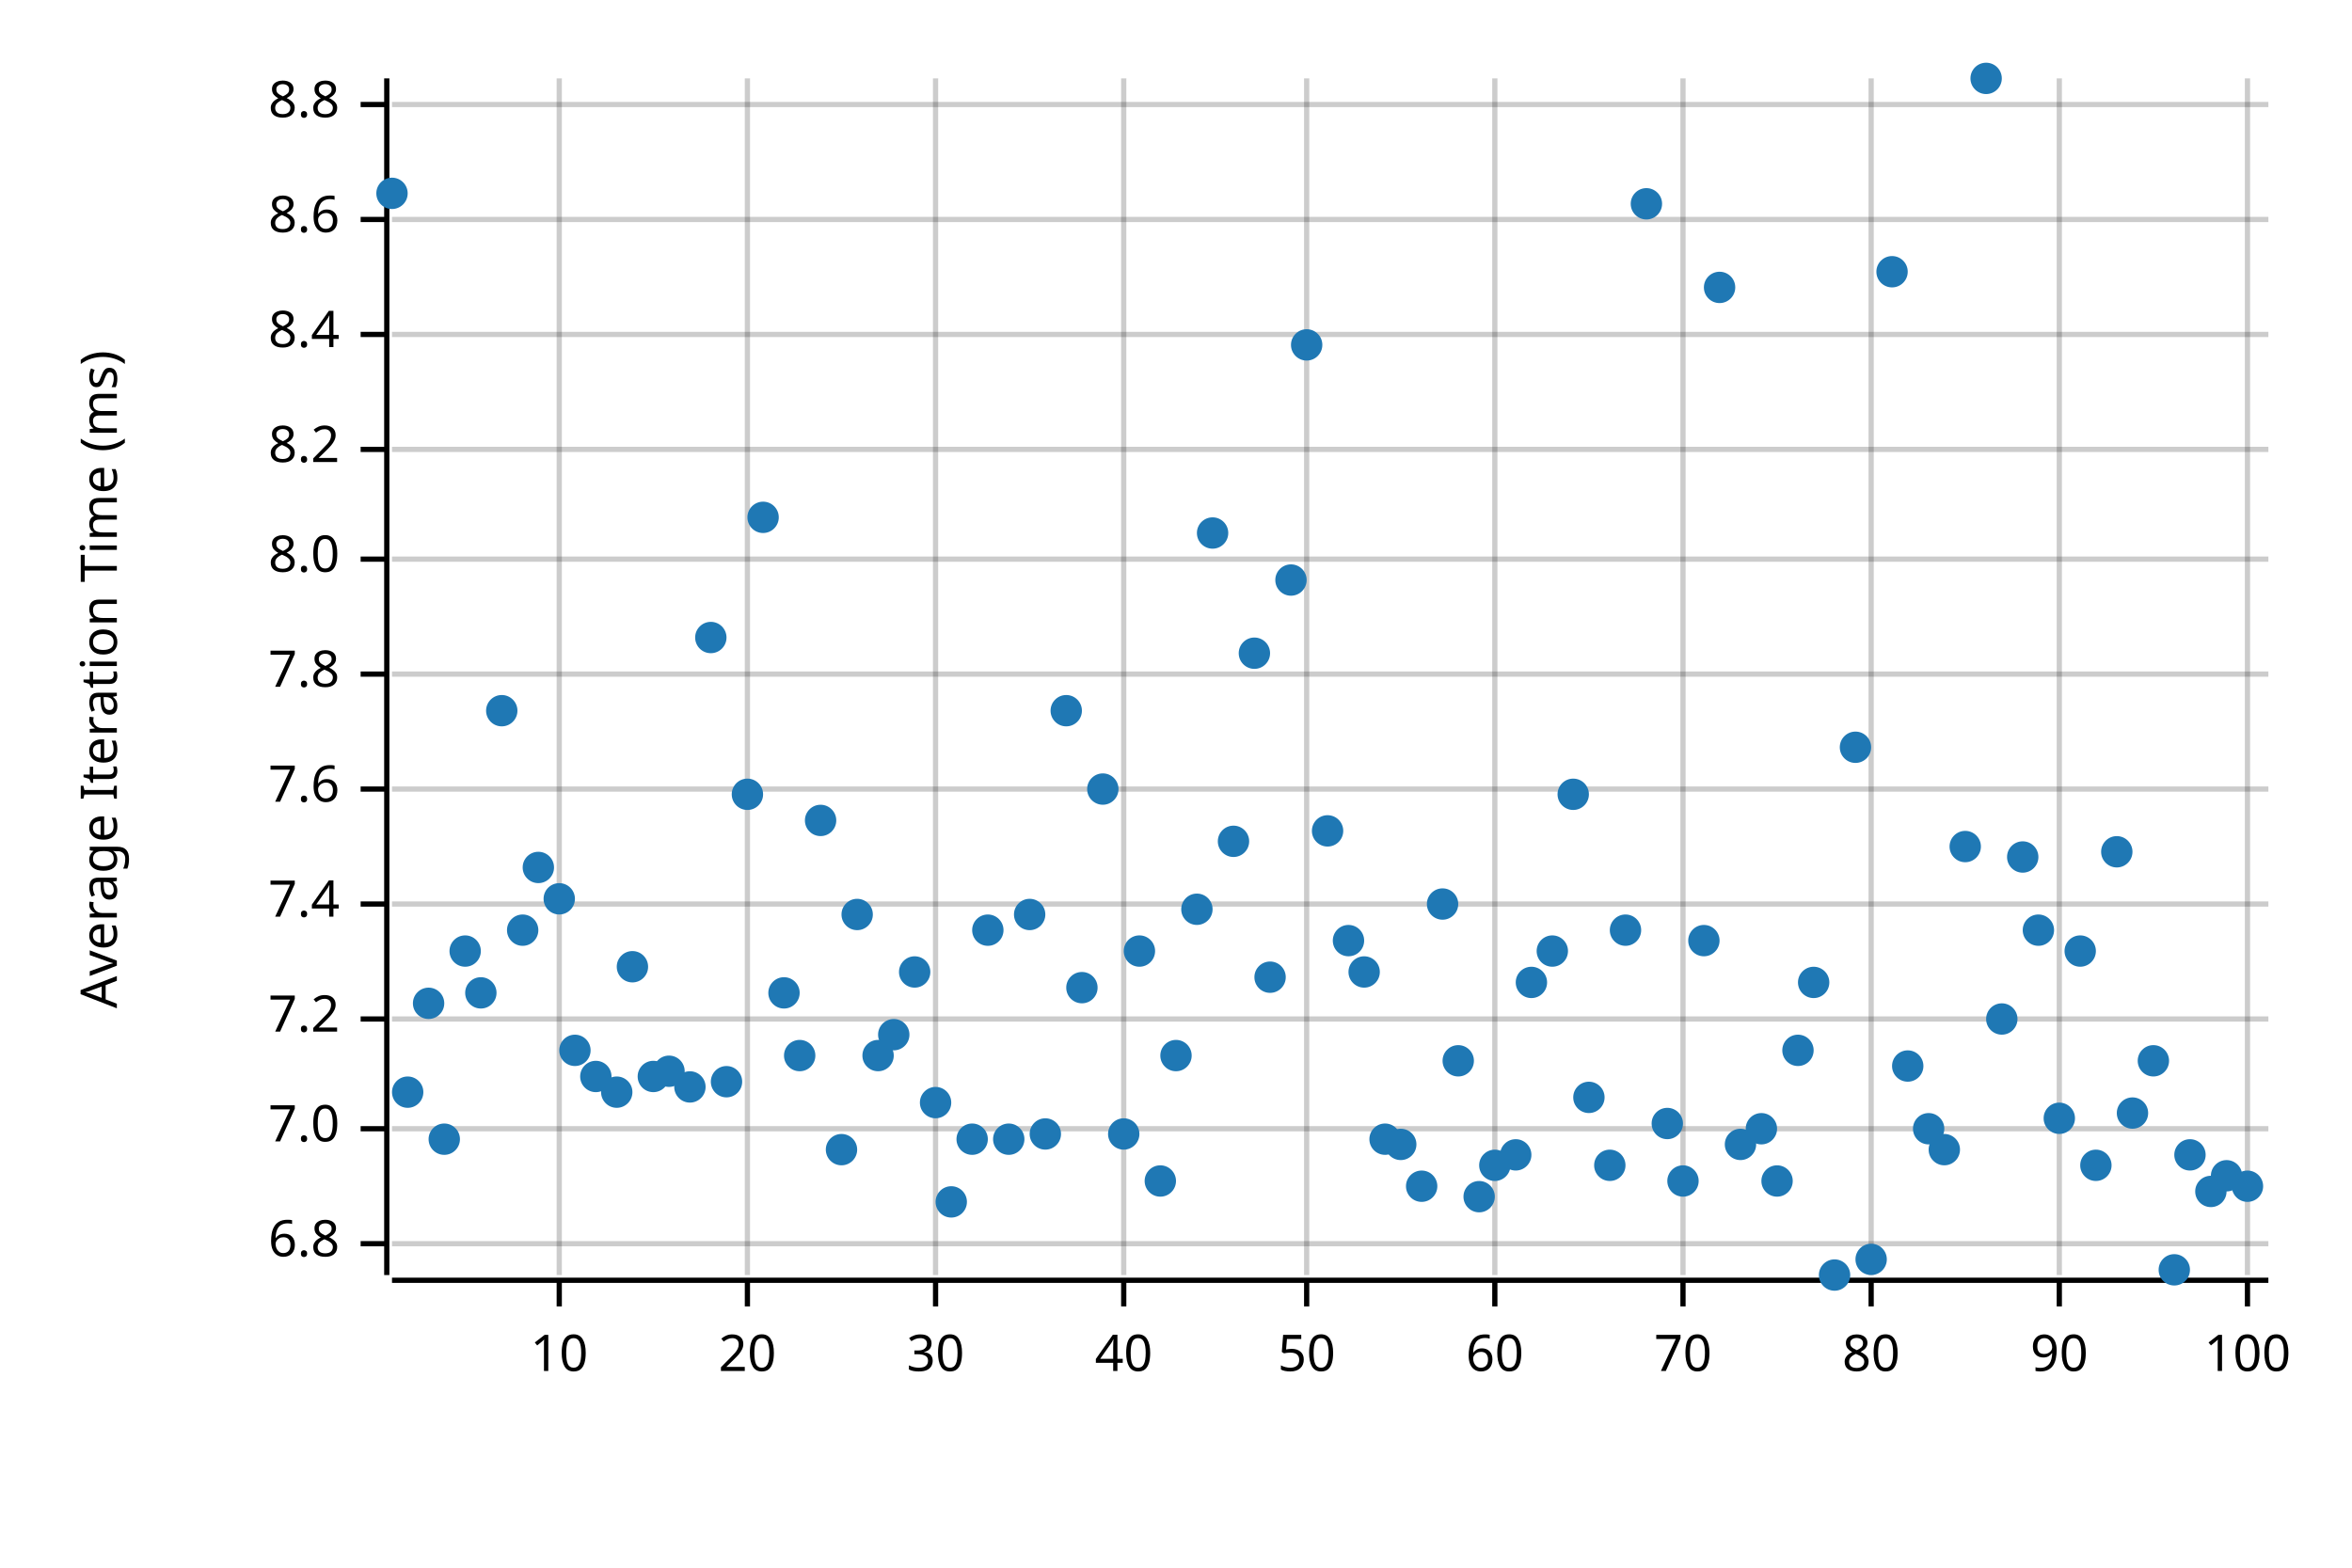
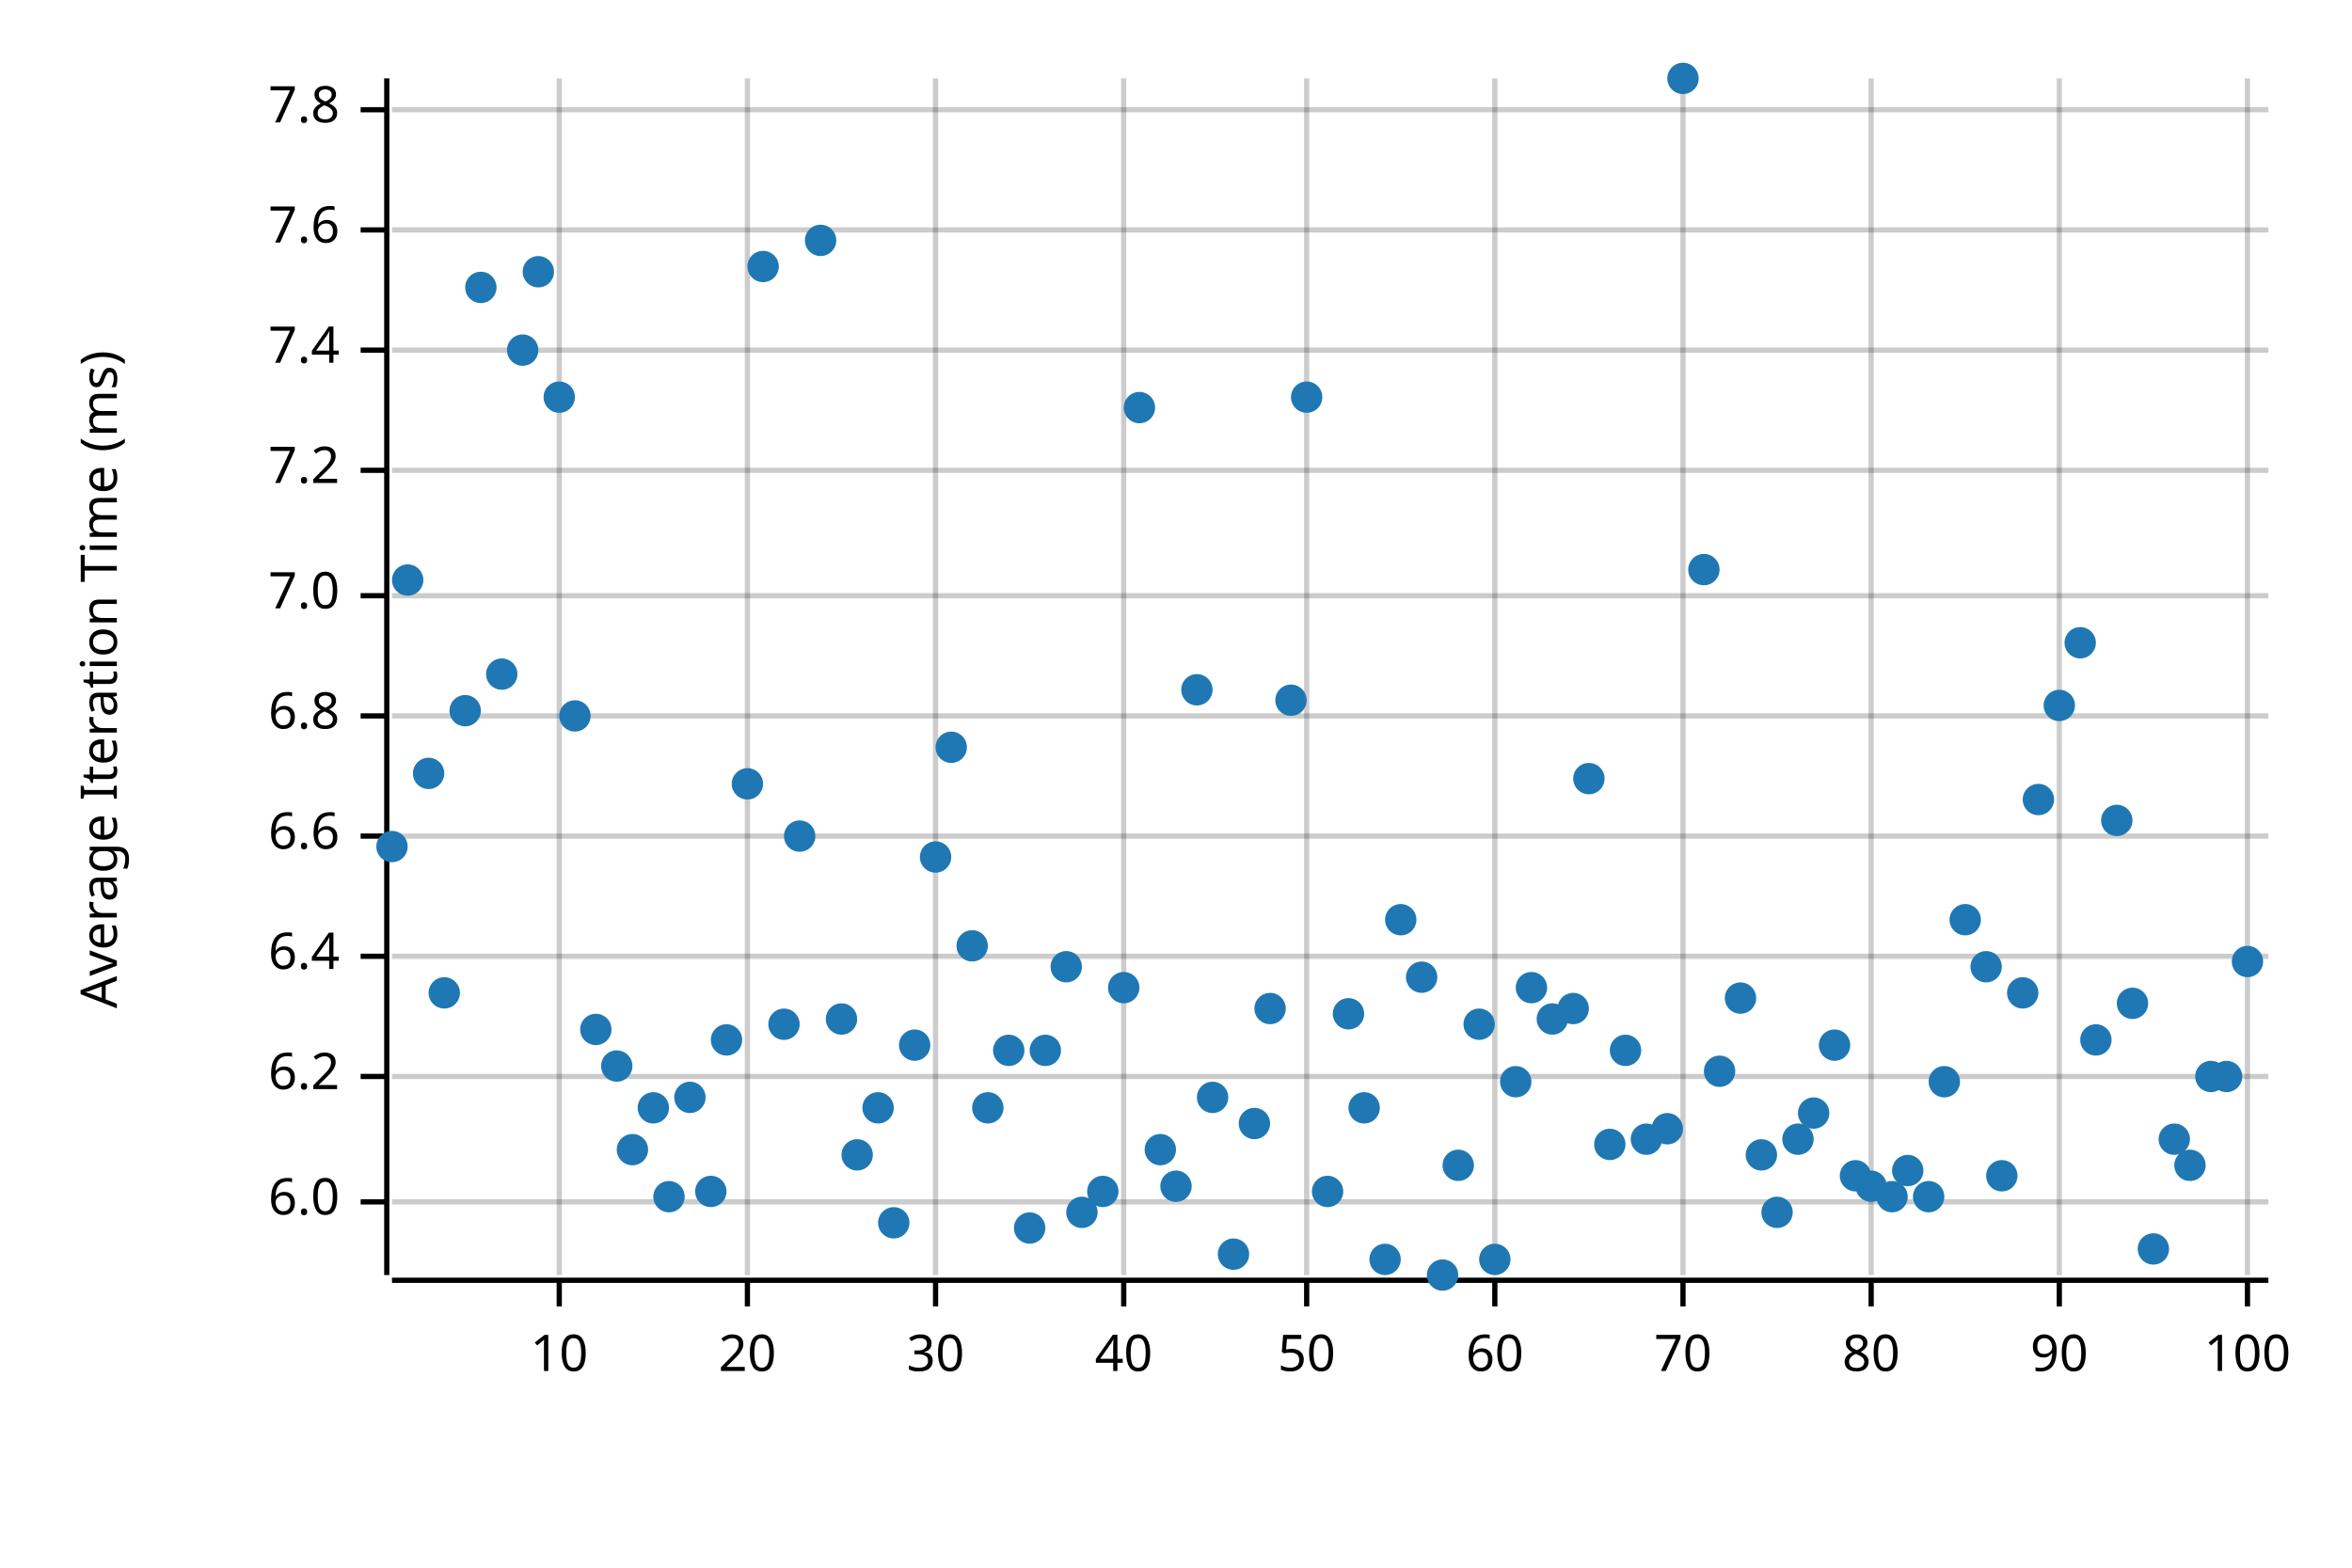
<svg xmlns="http://www.w3.org/2000/svg" style="background-color:#EEE;" width="450" height="300" viewBox="0 0 450 300">
  <text x="15" y="130" dy="0.76em" text-anchor="middle" font-family="sans-serif" font-size="9.677" opacity="1" fill="#000000" transform="rotate(270, 15, 130)">
Average Iteration Time (ms)
</text>
  <line opacity="0.2" stroke="#000000" stroke-width="1" x1="107" y1="244" x2="107" y2="15" />
  <line opacity="0.2" stroke="#000000" stroke-width="1" x1="143" y1="244" x2="143" y2="15" />
  <line opacity="0.2" stroke="#000000" stroke-width="1" x1="179" y1="244" x2="179" y2="15" />
  <line opacity="0.2" stroke="#000000" stroke-width="1" x1="215" y1="244" x2="215" y2="15" />
  <line opacity="0.2" stroke="#000000" stroke-width="1" x1="250" y1="244" x2="250" y2="15" />
  <line opacity="0.2" stroke="#000000" stroke-width="1" x1="286" y1="244" x2="286" y2="15" />
  <line opacity="0.2" stroke="#000000" stroke-width="1" x1="322" y1="244" x2="322" y2="15" />
  <line opacity="0.2" stroke="#000000" stroke-width="1" x1="358" y1="244" x2="358" y2="15" />
  <line opacity="0.2" stroke="#000000" stroke-width="1" x1="394" y1="244" x2="394" y2="15" />
  <line opacity="0.2" stroke="#000000" stroke-width="1" x1="430" y1="244" x2="430" y2="15" />
-   <line opacity="0.2" stroke="#000000" stroke-width="1" x1="75" y1="238" x2="434" y2="238" />
-   <line opacity="0.2" stroke="#000000" stroke-width="1" x1="75" y1="216" x2="434" y2="216" />
-   <line opacity="0.2" stroke="#000000" stroke-width="1" x1="75" y1="195" x2="434" y2="195" />
-   <line opacity="0.2" stroke="#000000" stroke-width="1" x1="75" y1="173" x2="434" y2="173" />
-   <line opacity="0.2" stroke="#000000" stroke-width="1" x1="75" y1="151" x2="434" y2="151" />
-   <line opacity="0.2" stroke="#000000" stroke-width="1" x1="75" y1="129" x2="434" y2="129" />
-   <line opacity="0.2" stroke="#000000" stroke-width="1" x1="75" y1="107" x2="434" y2="107" />
-   <line opacity="0.2" stroke="#000000" stroke-width="1" x1="75" y1="86" x2="434" y2="86" />
-   <line opacity="0.2" stroke="#000000" stroke-width="1" x1="75" y1="64" x2="434" y2="64" />
-   <line opacity="0.2" stroke="#000000" stroke-width="1" x1="75" y1="42" x2="434" y2="42" />
-   <line opacity="0.2" stroke="#000000" stroke-width="1" x1="75" y1="20" x2="434" y2="20" />
+   <line opacity="0.2" stroke="#000000" stroke-width="1" x1="75" y1="230" x2="434" y2="230" />
+   <line opacity="0.2" stroke="#000000" stroke-width="1" x1="75" y1="206" x2="434" y2="206" />
+   <line opacity="0.2" stroke="#000000" stroke-width="1" x1="75" y1="183" x2="434" y2="183" />
+   <line opacity="0.2" stroke="#000000" stroke-width="1" x1="75" y1="160" x2="434" y2="160" />
+   <line opacity="0.2" stroke="#000000" stroke-width="1" x1="75" y1="137" x2="434" y2="137" />
+   <line opacity="0.2" stroke="#000000" stroke-width="1" x1="75" y1="114" x2="434" y2="114" />
+   <line opacity="0.2" stroke="#000000" stroke-width="1" x1="75" y1="90" x2="434" y2="90" />
+   <line opacity="0.2" stroke="#000000" stroke-width="1" x1="75" y1="67" x2="434" y2="67" />
+   <line opacity="0.2" stroke="#000000" stroke-width="1" x1="75" y1="44" x2="434" y2="44" />
+   <line opacity="0.2" stroke="#000000" stroke-width="1" x1="75" y1="21" x2="434" y2="21" />
  <polyline fill="none" opacity="1" stroke="#000000" stroke-width="1" points="74,15 74,244 " />
-   <text x="65" y="238" dy="0.5ex" text-anchor="end" font-family="sans-serif" font-size="9.677" opacity="1" fill="#000000">
+   <text x="65" y="230" dy="0.5ex" text-anchor="end" font-family="sans-serif" font-size="9.677" opacity="1" fill="#000000">
+ 6.0
+ </text>
+   <polyline fill="none" opacity="1" stroke="#000000" stroke-width="1" points="69,230 74,230 " />
+   <text x="65" y="206" dy="0.5ex" text-anchor="end" font-family="sans-serif" font-size="9.677" opacity="1" fill="#000000">
+ 6.2
+ </text>
+   <polyline fill="none" opacity="1" stroke="#000000" stroke-width="1" points="69,206 74,206 " />
+   <text x="65" y="183" dy="0.5ex" text-anchor="end" font-family="sans-serif" font-size="9.677" opacity="1" fill="#000000">
+ 6.4
+ </text>
+   <polyline fill="none" opacity="1" stroke="#000000" stroke-width="1" points="69,183 74,183 " />
+   <text x="65" y="160" dy="0.5ex" text-anchor="end" font-family="sans-serif" font-size="9.677" opacity="1" fill="#000000">
+ 6.6
+ </text>
+   <polyline fill="none" opacity="1" stroke="#000000" stroke-width="1" points="69,160 74,160 " />
+   <text x="65" y="137" dy="0.5ex" text-anchor="end" font-family="sans-serif" font-size="9.677" opacity="1" fill="#000000">
6.8
</text>
-   <polyline fill="none" opacity="1" stroke="#000000" stroke-width="1" points="69,238 74,238 " />
-   <text x="65" y="216" dy="0.5ex" text-anchor="end" font-family="sans-serif" font-size="9.677" opacity="1" fill="#000000">
+   <polyline fill="none" opacity="1" stroke="#000000" stroke-width="1" points="69,137 74,137 " />
+   <text x="65" y="114" dy="0.5ex" text-anchor="end" font-family="sans-serif" font-size="9.677" opacity="1" fill="#000000">
7.0
</text>
-   <polyline fill="none" opacity="1" stroke="#000000" stroke-width="1" points="69,216 74,216 " />
-   <text x="65" y="195" dy="0.5ex" text-anchor="end" font-family="sans-serif" font-size="9.677" opacity="1" fill="#000000">
+   <polyline fill="none" opacity="1" stroke="#000000" stroke-width="1" points="69,114 74,114 " />
+   <text x="65" y="90" dy="0.5ex" text-anchor="end" font-family="sans-serif" font-size="9.677" opacity="1" fill="#000000">
7.2
</text>
-   <polyline fill="none" opacity="1" stroke="#000000" stroke-width="1" points="69,195 74,195 " />
-   <text x="65" y="173" dy="0.5ex" text-anchor="end" font-family="sans-serif" font-size="9.677" opacity="1" fill="#000000">
+   <polyline fill="none" opacity="1" stroke="#000000" stroke-width="1" points="69,90 74,90 " />
+   <text x="65" y="67" dy="0.5ex" text-anchor="end" font-family="sans-serif" font-size="9.677" opacity="1" fill="#000000">
7.4
</text>
-   <polyline fill="none" opacity="1" stroke="#000000" stroke-width="1" points="69,173 74,173 " />
-   <text x="65" y="151" dy="0.5ex" text-anchor="end" font-family="sans-serif" font-size="9.677" opacity="1" fill="#000000">
+   <polyline fill="none" opacity="1" stroke="#000000" stroke-width="1" points="69,67 74,67 " />
+   <text x="65" y="44" dy="0.5ex" text-anchor="end" font-family="sans-serif" font-size="9.677" opacity="1" fill="#000000">
7.6
</text>
-   <polyline fill="none" opacity="1" stroke="#000000" stroke-width="1" points="69,151 74,151 " />
-   <text x="65" y="129" dy="0.5ex" text-anchor="end" font-family="sans-serif" font-size="9.677" opacity="1" fill="#000000">
+   <polyline fill="none" opacity="1" stroke="#000000" stroke-width="1" points="69,44 74,44 " />
+   <text x="65" y="21" dy="0.5ex" text-anchor="end" font-family="sans-serif" font-size="9.677" opacity="1" fill="#000000">
7.8
</text>
-   <polyline fill="none" opacity="1" stroke="#000000" stroke-width="1" points="69,129 74,129 " />
-   <text x="65" y="107" dy="0.5ex" text-anchor="end" font-family="sans-serif" font-size="9.677" opacity="1" fill="#000000">
- 8.0
- </text>
-   <polyline fill="none" opacity="1" stroke="#000000" stroke-width="1" points="69,107 74,107 " />
-   <text x="65" y="86" dy="0.5ex" text-anchor="end" font-family="sans-serif" font-size="9.677" opacity="1" fill="#000000">
- 8.2
- </text>
-   <polyline fill="none" opacity="1" stroke="#000000" stroke-width="1" points="69,86 74,86 " />
-   <text x="65" y="64" dy="0.5ex" text-anchor="end" font-family="sans-serif" font-size="9.677" opacity="1" fill="#000000">
- 8.4
- </text>
-   <polyline fill="none" opacity="1" stroke="#000000" stroke-width="1" points="69,64 74,64 " />
-   <text x="65" y="42" dy="0.5ex" text-anchor="end" font-family="sans-serif" font-size="9.677" opacity="1" fill="#000000">
- 8.6
- </text>
-   <polyline fill="none" opacity="1" stroke="#000000" stroke-width="1" points="69,42 74,42 " />
-   <text x="65" y="20" dy="0.5ex" text-anchor="end" font-family="sans-serif" font-size="9.677" opacity="1" fill="#000000">
- 8.8
- </text>
-   <polyline fill="none" opacity="1" stroke="#000000" stroke-width="1" points="69,20 74,20 " />
+   <polyline fill="none" opacity="1" stroke="#000000" stroke-width="1" points="69,21 74,21 " />
  <polyline fill="none" opacity="1" stroke="#000000" stroke-width="1" points="75,245 434,245 " />
  <text x="107" y="255" dy="0.76em" text-anchor="middle" font-family="sans-serif" font-size="9.677" opacity="1" fill="#000000">
10
</text>
  <polyline fill="none" opacity="1" stroke="#000000" stroke-width="1" points="107,245 107,250 " />
  <text x="143" y="255" dy="0.76em" text-anchor="middle" font-family="sans-serif" font-size="9.677" opacity="1" fill="#000000">
20
</text>
  <polyline fill="none" opacity="1" stroke="#000000" stroke-width="1" points="143,245 143,250 " />
  <text x="179" y="255" dy="0.76em" text-anchor="middle" font-family="sans-serif" font-size="9.677" opacity="1" fill="#000000">
30
</text>
  <polyline fill="none" opacity="1" stroke="#000000" stroke-width="1" points="179,245 179,250 " />
  <text x="215" y="255" dy="0.76em" text-anchor="middle" font-family="sans-serif" font-size="9.677" opacity="1" fill="#000000">
40
</text>
  <polyline fill="none" opacity="1" stroke="#000000" stroke-width="1" points="215,245 215,250 " />
  <text x="250" y="255" dy="0.76em" text-anchor="middle" font-family="sans-serif" font-size="9.677" opacity="1" fill="#000000">
50
</text>
  <polyline fill="none" opacity="1" stroke="#000000" stroke-width="1" points="250,245 250,250 " />
  <text x="286" y="255" dy="0.76em" text-anchor="middle" font-family="sans-serif" font-size="9.677" opacity="1" fill="#000000">
60
</text>
  <polyline fill="none" opacity="1" stroke="#000000" stroke-width="1" points="286,245 286,250 " />
  <text x="322" y="255" dy="0.76em" text-anchor="middle" font-family="sans-serif" font-size="9.677" opacity="1" fill="#000000">
70
</text>
  <polyline fill="none" opacity="1" stroke="#000000" stroke-width="1" points="322,245 322,250 " />
  <text x="358" y="255" dy="0.76em" text-anchor="middle" font-family="sans-serif" font-size="9.677" opacity="1" fill="#000000">
80
</text>
  <polyline fill="none" opacity="1" stroke="#000000" stroke-width="1" points="358,245 358,250 " />
  <text x="394" y="255" dy="0.76em" text-anchor="middle" font-family="sans-serif" font-size="9.677" opacity="1" fill="#000000">
90
</text>
  <polyline fill="none" opacity="1" stroke="#000000" stroke-width="1" points="394,245 394,250 " />
  <text x="430" y="255" dy="0.76em" text-anchor="middle" font-family="sans-serif" font-size="9.677" opacity="1" fill="#000000">
100
</text>
  <polyline fill="none" opacity="1" stroke="#000000" stroke-width="1" points="430,245 430,250 " />
-   <circle cx="75" cy="37" r="3" opacity="1" fill="#1F78B4" stroke="none" stroke-width="1" />
-   <circle cx="78" cy="209" r="3" opacity="1" fill="#1F78B4" stroke="none" stroke-width="1" />
-   <circle cx="82" cy="192" r="3" opacity="1" fill="#1F78B4" stroke="none" stroke-width="1" />
-   <circle cx="85" cy="218" r="3" opacity="1" fill="#1F78B4" stroke="none" stroke-width="1" />
-   <circle cx="89" cy="182" r="3" opacity="1" fill="#1F78B4" stroke="none" stroke-width="1" />
-   <circle cx="92" cy="190" r="3" opacity="1" fill="#1F78B4" stroke="none" stroke-width="1" />
-   <circle cx="96" cy="136" r="3" opacity="1" fill="#1F78B4" stroke="none" stroke-width="1" />
-   <circle cx="100" cy="178" r="3" opacity="1" fill="#1F78B4" stroke="none" stroke-width="1" />
-   <circle cx="103" cy="166" r="3" opacity="1" fill="#1F78B4" stroke="none" stroke-width="1" />
-   <circle cx="107" cy="172" r="3" opacity="1" fill="#1F78B4" stroke="none" stroke-width="1" />
-   <circle cx="110" cy="201" r="3" opacity="1" fill="#1F78B4" stroke="none" stroke-width="1" />
-   <circle cx="114" cy="206" r="3" opacity="1" fill="#1F78B4" stroke="none" stroke-width="1" />
-   <circle cx="118" cy="209" r="3" opacity="1" fill="#1F78B4" stroke="none" stroke-width="1" />
-   <circle cx="121" cy="185" r="3" opacity="1" fill="#1F78B4" stroke="none" stroke-width="1" />
-   <circle cx="125" cy="206" r="3" opacity="1" fill="#1F78B4" stroke="none" stroke-width="1" />
-   <circle cx="128" cy="205" r="3" opacity="1" fill="#1F78B4" stroke="none" stroke-width="1" />
-   <circle cx="132" cy="208" r="3" opacity="1" fill="#1F78B4" stroke="none" stroke-width="1" />
-   <circle cx="136" cy="122" r="3" opacity="1" fill="#1F78B4" stroke="none" stroke-width="1" />
-   <circle cx="139" cy="207" r="3" opacity="1" fill="#1F78B4" stroke="none" stroke-width="1" />
-   <circle cx="143" cy="152" r="3" opacity="1" fill="#1F78B4" stroke="none" stroke-width="1" />
-   <circle cx="146" cy="99" r="3" opacity="1" fill="#1F78B4" stroke="none" stroke-width="1" />
-   <circle cx="150" cy="190" r="3" opacity="1" fill="#1F78B4" stroke="none" stroke-width="1" />
-   <circle cx="153" cy="202" r="3" opacity="1" fill="#1F78B4" stroke="none" stroke-width="1" />
-   <circle cx="157" cy="157" r="3" opacity="1" fill="#1F78B4" stroke="none" stroke-width="1" />
-   <circle cx="161" cy="220" r="3" opacity="1" fill="#1F78B4" stroke="none" stroke-width="1" />
-   <circle cx="164" cy="175" r="3" opacity="1" fill="#1F78B4" stroke="none" stroke-width="1" />
-   <circle cx="168" cy="202" r="3" opacity="1" fill="#1F78B4" stroke="none" stroke-width="1" />
-   <circle cx="171" cy="198" r="3" opacity="1" fill="#1F78B4" stroke="none" stroke-width="1" />
-   <circle cx="175" cy="186" r="3" opacity="1" fill="#1F78B4" stroke="none" stroke-width="1" />
-   <circle cx="179" cy="211" r="3" opacity="1" fill="#1F78B4" stroke="none" stroke-width="1" />
-   <circle cx="182" cy="230" r="3" opacity="1" fill="#1F78B4" stroke="none" stroke-width="1" />
-   <circle cx="186" cy="218" r="3" opacity="1" fill="#1F78B4" stroke="none" stroke-width="1" />
-   <circle cx="189" cy="178" r="3" opacity="1" fill="#1F78B4" stroke="none" stroke-width="1" />
-   <circle cx="193" cy="218" r="3" opacity="1" fill="#1F78B4" stroke="none" stroke-width="1" />
-   <circle cx="197" cy="175" r="3" opacity="1" fill="#1F78B4" stroke="none" stroke-width="1" />
-   <circle cx="200" cy="217" r="3" opacity="1" fill="#1F78B4" stroke="none" stroke-width="1" />
-   <circle cx="204" cy="136" r="3" opacity="1" fill="#1F78B4" stroke="none" stroke-width="1" />
-   <circle cx="207" cy="189" r="3" opacity="1" fill="#1F78B4" stroke="none" stroke-width="1" />
-   <circle cx="211" cy="151" r="3" opacity="1" fill="#1F78B4" stroke="none" stroke-width="1" />
-   <circle cx="215" cy="217" r="3" opacity="1" fill="#1F78B4" stroke="none" stroke-width="1" />
-   <circle cx="218" cy="182" r="3" opacity="1" fill="#1F78B4" stroke="none" stroke-width="1" />
-   <circle cx="222" cy="226" r="3" opacity="1" fill="#1F78B4" stroke="none" stroke-width="1" />
-   <circle cx="225" cy="202" r="3" opacity="1" fill="#1F78B4" stroke="none" stroke-width="1" />
-   <circle cx="229" cy="174" r="3" opacity="1" fill="#1F78B4" stroke="none" stroke-width="1" />
-   <circle cx="232" cy="102" r="3" opacity="1" fill="#1F78B4" stroke="none" stroke-width="1" />
-   <circle cx="236" cy="161" r="3" opacity="1" fill="#1F78B4" stroke="none" stroke-width="1" />
-   <circle cx="240" cy="125" r="3" opacity="1" fill="#1F78B4" stroke="none" stroke-width="1" />
-   <circle cx="243" cy="187" r="3" opacity="1" fill="#1F78B4" stroke="none" stroke-width="1" />
-   <circle cx="247" cy="111" r="3" opacity="1" fill="#1F78B4" stroke="none" stroke-width="1" />
-   <circle cx="250" cy="66" r="3" opacity="1" fill="#1F78B4" stroke="none" stroke-width="1" />
-   <circle cx="254" cy="159" r="3" opacity="1" fill="#1F78B4" stroke="none" stroke-width="1" />
-   <circle cx="258" cy="180" r="3" opacity="1" fill="#1F78B4" stroke="none" stroke-width="1" />
-   <circle cx="261" cy="186" r="3" opacity="1" fill="#1F78B4" stroke="none" stroke-width="1" />
-   <circle cx="265" cy="218" r="3" opacity="1" fill="#1F78B4" stroke="none" stroke-width="1" />
-   <circle cx="268" cy="219" r="3" opacity="1" fill="#1F78B4" stroke="none" stroke-width="1" />
-   <circle cx="272" cy="227" r="3" opacity="1" fill="#1F78B4" stroke="none" stroke-width="1" />
-   <circle cx="276" cy="173" r="3" opacity="1" fill="#1F78B4" stroke="none" stroke-width="1" />
-   <circle cx="279" cy="203" r="3" opacity="1" fill="#1F78B4" stroke="none" stroke-width="1" />
-   <circle cx="283" cy="229" r="3" opacity="1" fill="#1F78B4" stroke="none" stroke-width="1" />
-   <circle cx="286" cy="223" r="3" opacity="1" fill="#1F78B4" stroke="none" stroke-width="1" />
-   <circle cx="290" cy="221" r="3" opacity="1" fill="#1F78B4" stroke="none" stroke-width="1" />
-   <circle cx="293" cy="188" r="3" opacity="1" fill="#1F78B4" stroke="none" stroke-width="1" />
-   <circle cx="297" cy="182" r="3" opacity="1" fill="#1F78B4" stroke="none" stroke-width="1" />
-   <circle cx="301" cy="152" r="3" opacity="1" fill="#1F78B4" stroke="none" stroke-width="1" />
-   <circle cx="304" cy="210" r="3" opacity="1" fill="#1F78B4" stroke="none" stroke-width="1" />
-   <circle cx="308" cy="223" r="3" opacity="1" fill="#1F78B4" stroke="none" stroke-width="1" />
-   <circle cx="311" cy="178" r="3" opacity="1" fill="#1F78B4" stroke="none" stroke-width="1" />
-   <circle cx="315" cy="39" r="3" opacity="1" fill="#1F78B4" stroke="none" stroke-width="1" />
-   <circle cx="319" cy="215" r="3" opacity="1" fill="#1F78B4" stroke="none" stroke-width="1" />
-   <circle cx="322" cy="226" r="3" opacity="1" fill="#1F78B4" stroke="none" stroke-width="1" />
-   <circle cx="326" cy="180" r="3" opacity="1" fill="#1F78B4" stroke="none" stroke-width="1" />
-   <circle cx="329" cy="55" r="3" opacity="1" fill="#1F78B4" stroke="none" stroke-width="1" />
-   <circle cx="333" cy="219" r="3" opacity="1" fill="#1F78B4" stroke="none" stroke-width="1" />
-   <circle cx="337" cy="216" r="3" opacity="1" fill="#1F78B4" stroke="none" stroke-width="1" />
-   <circle cx="340" cy="226" r="3" opacity="1" fill="#1F78B4" stroke="none" stroke-width="1" />
-   <circle cx="344" cy="201" r="3" opacity="1" fill="#1F78B4" stroke="none" stroke-width="1" />
-   <circle cx="347" cy="188" r="3" opacity="1" fill="#1F78B4" stroke="none" stroke-width="1" />
-   <circle cx="351" cy="244" r="3" opacity="1" fill="#1F78B4" stroke="none" stroke-width="1" />
-   <circle cx="355" cy="143" r="3" opacity="1" fill="#1F78B4" stroke="none" stroke-width="1" />
-   <circle cx="358" cy="241" r="3" opacity="1" fill="#1F78B4" stroke="none" stroke-width="1" />
-   <circle cx="362" cy="52" r="3" opacity="1" fill="#1F78B4" stroke="none" stroke-width="1" />
-   <circle cx="365" cy="204" r="3" opacity="1" fill="#1F78B4" stroke="none" stroke-width="1" />
-   <circle cx="369" cy="216" r="3" opacity="1" fill="#1F78B4" stroke="none" stroke-width="1" />
-   <circle cx="372" cy="220" r="3" opacity="1" fill="#1F78B4" stroke="none" stroke-width="1" />
-   <circle cx="376" cy="162" r="3" opacity="1" fill="#1F78B4" stroke="none" stroke-width="1" />
-   <circle cx="380" cy="15" r="3" opacity="1" fill="#1F78B4" stroke="none" stroke-width="1" />
-   <circle cx="383" cy="195" r="3" opacity="1" fill="#1F78B4" stroke="none" stroke-width="1" />
-   <circle cx="387" cy="164" r="3" opacity="1" fill="#1F78B4" stroke="none" stroke-width="1" />
-   <circle cx="390" cy="178" r="3" opacity="1" fill="#1F78B4" stroke="none" stroke-width="1" />
-   <circle cx="394" cy="214" r="3" opacity="1" fill="#1F78B4" stroke="none" stroke-width="1" />
-   <circle cx="398" cy="182" r="3" opacity="1" fill="#1F78B4" stroke="none" stroke-width="1" />
-   <circle cx="401" cy="223" r="3" opacity="1" fill="#1F78B4" stroke="none" stroke-width="1" />
-   <circle cx="405" cy="163" r="3" opacity="1" fill="#1F78B4" stroke="none" stroke-width="1" />
-   <circle cx="408" cy="213" r="3" opacity="1" fill="#1F78B4" stroke="none" stroke-width="1" />
-   <circle cx="412" cy="203" r="3" opacity="1" fill="#1F78B4" stroke="none" stroke-width="1" />
-   <circle cx="416" cy="243" r="3" opacity="1" fill="#1F78B4" stroke="none" stroke-width="1" />
-   <circle cx="419" cy="221" r="3" opacity="1" fill="#1F78B4" stroke="none" stroke-width="1" />
-   <circle cx="423" cy="228" r="3" opacity="1" fill="#1F78B4" stroke="none" stroke-width="1" />
-   <circle cx="426" cy="225" r="3" opacity="1" fill="#1F78B4" stroke="none" stroke-width="1" />
-   <circle cx="430" cy="227" r="3" opacity="1" fill="#1F78B4" stroke="none" stroke-width="1" />
+   <circle cx="75" cy="162" r="3" opacity="1" fill="#1F78B4" stroke="none" stroke-width="1" />
+   <circle cx="78" cy="111" r="3" opacity="1" fill="#1F78B4" stroke="none" stroke-width="1" />
+   <circle cx="82" cy="148" r="3" opacity="1" fill="#1F78B4" stroke="none" stroke-width="1" />
+   <circle cx="85" cy="190" r="3" opacity="1" fill="#1F78B4" stroke="none" stroke-width="1" />
+   <circle cx="89" cy="136" r="3" opacity="1" fill="#1F78B4" stroke="none" stroke-width="1" />
+   <circle cx="92" cy="55" r="3" opacity="1" fill="#1F78B4" stroke="none" stroke-width="1" />
+   <circle cx="96" cy="129" r="3" opacity="1" fill="#1F78B4" stroke="none" stroke-width="1" />
+   <circle cx="100" cy="67" r="3" opacity="1" fill="#1F78B4" stroke="none" stroke-width="1" />
+   <circle cx="103" cy="52" r="3" opacity="1" fill="#1F78B4" stroke="none" stroke-width="1" />
+   <circle cx="107" cy="76" r="3" opacity="1" fill="#1F78B4" stroke="none" stroke-width="1" />
+   <circle cx="110" cy="137" r="3" opacity="1" fill="#1F78B4" stroke="none" stroke-width="1" />
+   <circle cx="114" cy="197" r="3" opacity="1" fill="#1F78B4" stroke="none" stroke-width="1" />
+   <circle cx="118" cy="204" r="3" opacity="1" fill="#1F78B4" stroke="none" stroke-width="1" />
+   <circle cx="121" cy="220" r="3" opacity="1" fill="#1F78B4" stroke="none" stroke-width="1" />
+   <circle cx="125" cy="212" r="3" opacity="1" fill="#1F78B4" stroke="none" stroke-width="1" />
+   <circle cx="128" cy="229" r="3" opacity="1" fill="#1F78B4" stroke="none" stroke-width="1" />
+   <circle cx="132" cy="210" r="3" opacity="1" fill="#1F78B4" stroke="none" stroke-width="1" />
+   <circle cx="136" cy="228" r="3" opacity="1" fill="#1F78B4" stroke="none" stroke-width="1" />
+   <circle cx="139" cy="199" r="3" opacity="1" fill="#1F78B4" stroke="none" stroke-width="1" />
+   <circle cx="143" cy="150" r="3" opacity="1" fill="#1F78B4" stroke="none" stroke-width="1" />
+   <circle cx="146" cy="51" r="3" opacity="1" fill="#1F78B4" stroke="none" stroke-width="1" />
+   <circle cx="150" cy="196" r="3" opacity="1" fill="#1F78B4" stroke="none" stroke-width="1" />
+   <circle cx="153" cy="160" r="3" opacity="1" fill="#1F78B4" stroke="none" stroke-width="1" />
+   <circle cx="157" cy="46" r="3" opacity="1" fill="#1F78B4" stroke="none" stroke-width="1" />
+   <circle cx="161" cy="195" r="3" opacity="1" fill="#1F78B4" stroke="none" stroke-width="1" />
+   <circle cx="164" cy="221" r="3" opacity="1" fill="#1F78B4" stroke="none" stroke-width="1" />
+   <circle cx="168" cy="212" r="3" opacity="1" fill="#1F78B4" stroke="none" stroke-width="1" />
+   <circle cx="171" cy="234" r="3" opacity="1" fill="#1F78B4" stroke="none" stroke-width="1" />
+   <circle cx="175" cy="200" r="3" opacity="1" fill="#1F78B4" stroke="none" stroke-width="1" />
+   <circle cx="179" cy="164" r="3" opacity="1" fill="#1F78B4" stroke="none" stroke-width="1" />
+   <circle cx="182" cy="143" r="3" opacity="1" fill="#1F78B4" stroke="none" stroke-width="1" />
+   <circle cx="186" cy="181" r="3" opacity="1" fill="#1F78B4" stroke="none" stroke-width="1" />
+   <circle cx="189" cy="212" r="3" opacity="1" fill="#1F78B4" stroke="none" stroke-width="1" />
+   <circle cx="193" cy="201" r="3" opacity="1" fill="#1F78B4" stroke="none" stroke-width="1" />
+   <circle cx="197" cy="235" r="3" opacity="1" fill="#1F78B4" stroke="none" stroke-width="1" />
+   <circle cx="200" cy="201" r="3" opacity="1" fill="#1F78B4" stroke="none" stroke-width="1" />
+   <circle cx="204" cy="185" r="3" opacity="1" fill="#1F78B4" stroke="none" stroke-width="1" />
+   <circle cx="207" cy="232" r="3" opacity="1" fill="#1F78B4" stroke="none" stroke-width="1" />
+   <circle cx="211" cy="228" r="3" opacity="1" fill="#1F78B4" stroke="none" stroke-width="1" />
+   <circle cx="215" cy="189" r="3" opacity="1" fill="#1F78B4" stroke="none" stroke-width="1" />
+   <circle cx="218" cy="78" r="3" opacity="1" fill="#1F78B4" stroke="none" stroke-width="1" />
+   <circle cx="222" cy="220" r="3" opacity="1" fill="#1F78B4" stroke="none" stroke-width="1" />
+   <circle cx="225" cy="227" r="3" opacity="1" fill="#1F78B4" stroke="none" stroke-width="1" />
+   <circle cx="229" cy="132" r="3" opacity="1" fill="#1F78B4" stroke="none" stroke-width="1" />
+   <circle cx="232" cy="210" r="3" opacity="1" fill="#1F78B4" stroke="none" stroke-width="1" />
+   <circle cx="236" cy="240" r="3" opacity="1" fill="#1F78B4" stroke="none" stroke-width="1" />
+   <circle cx="240" cy="215" r="3" opacity="1" fill="#1F78B4" stroke="none" stroke-width="1" />
+   <circle cx="243" cy="193" r="3" opacity="1" fill="#1F78B4" stroke="none" stroke-width="1" />
+   <circle cx="247" cy="134" r="3" opacity="1" fill="#1F78B4" stroke="none" stroke-width="1" />
+   <circle cx="250" cy="76" r="3" opacity="1" fill="#1F78B4" stroke="none" stroke-width="1" />
+   <circle cx="254" cy="228" r="3" opacity="1" fill="#1F78B4" stroke="none" stroke-width="1" />
+   <circle cx="258" cy="194" r="3" opacity="1" fill="#1F78B4" stroke="none" stroke-width="1" />
+   <circle cx="261" cy="212" r="3" opacity="1" fill="#1F78B4" stroke="none" stroke-width="1" />
+   <circle cx="265" cy="241" r="3" opacity="1" fill="#1F78B4" stroke="none" stroke-width="1" />
+   <circle cx="268" cy="176" r="3" opacity="1" fill="#1F78B4" stroke="none" stroke-width="1" />
+   <circle cx="272" cy="187" r="3" opacity="1" fill="#1F78B4" stroke="none" stroke-width="1" />
+   <circle cx="276" cy="244" r="3" opacity="1" fill="#1F78B4" stroke="none" stroke-width="1" />
+   <circle cx="279" cy="223" r="3" opacity="1" fill="#1F78B4" stroke="none" stroke-width="1" />
+   <circle cx="283" cy="196" r="3" opacity="1" fill="#1F78B4" stroke="none" stroke-width="1" />
+   <circle cx="286" cy="241" r="3" opacity="1" fill="#1F78B4" stroke="none" stroke-width="1" />
+   <circle cx="290" cy="207" r="3" opacity="1" fill="#1F78B4" stroke="none" stroke-width="1" />
+   <circle cx="293" cy="189" r="3" opacity="1" fill="#1F78B4" stroke="none" stroke-width="1" />
+   <circle cx="297" cy="195" r="3" opacity="1" fill="#1F78B4" stroke="none" stroke-width="1" />
+   <circle cx="301" cy="193" r="3" opacity="1" fill="#1F78B4" stroke="none" stroke-width="1" />
+   <circle cx="304" cy="149" r="3" opacity="1" fill="#1F78B4" stroke="none" stroke-width="1" />
+   <circle cx="308" cy="219" r="3" opacity="1" fill="#1F78B4" stroke="none" stroke-width="1" />
+   <circle cx="311" cy="201" r="3" opacity="1" fill="#1F78B4" stroke="none" stroke-width="1" />
+   <circle cx="315" cy="218" r="3" opacity="1" fill="#1F78B4" stroke="none" stroke-width="1" />
+   <circle cx="319" cy="216" r="3" opacity="1" fill="#1F78B4" stroke="none" stroke-width="1" />
+   <circle cx="322" cy="15" r="3" opacity="1" fill="#1F78B4" stroke="none" stroke-width="1" />
+   <circle cx="326" cy="109" r="3" opacity="1" fill="#1F78B4" stroke="none" stroke-width="1" />
+   <circle cx="329" cy="205" r="3" opacity="1" fill="#1F78B4" stroke="none" stroke-width="1" />
+   <circle cx="333" cy="191" r="3" opacity="1" fill="#1F78B4" stroke="none" stroke-width="1" />
+   <circle cx="337" cy="221" r="3" opacity="1" fill="#1F78B4" stroke="none" stroke-width="1" />
+   <circle cx="340" cy="232" r="3" opacity="1" fill="#1F78B4" stroke="none" stroke-width="1" />
+   <circle cx="344" cy="218" r="3" opacity="1" fill="#1F78B4" stroke="none" stroke-width="1" />
+   <circle cx="347" cy="213" r="3" opacity="1" fill="#1F78B4" stroke="none" stroke-width="1" />
+   <circle cx="351" cy="200" r="3" opacity="1" fill="#1F78B4" stroke="none" stroke-width="1" />
+   <circle cx="355" cy="225" r="3" opacity="1" fill="#1F78B4" stroke="none" stroke-width="1" />
+   <circle cx="358" cy="227" r="3" opacity="1" fill="#1F78B4" stroke="none" stroke-width="1" />
+   <circle cx="362" cy="229" r="3" opacity="1" fill="#1F78B4" stroke="none" stroke-width="1" />
+   <circle cx="365" cy="224" r="3" opacity="1" fill="#1F78B4" stroke="none" stroke-width="1" />
+   <circle cx="369" cy="229" r="3" opacity="1" fill="#1F78B4" stroke="none" stroke-width="1" />
+   <circle cx="372" cy="207" r="3" opacity="1" fill="#1F78B4" stroke="none" stroke-width="1" />
+   <circle cx="376" cy="176" r="3" opacity="1" fill="#1F78B4" stroke="none" stroke-width="1" />
+   <circle cx="380" cy="185" r="3" opacity="1" fill="#1F78B4" stroke="none" stroke-width="1" />
+   <circle cx="383" cy="225" r="3" opacity="1" fill="#1F78B4" stroke="none" stroke-width="1" />
+   <circle cx="387" cy="190" r="3" opacity="1" fill="#1F78B4" stroke="none" stroke-width="1" />
+   <circle cx="390" cy="153" r="3" opacity="1" fill="#1F78B4" stroke="none" stroke-width="1" />
+   <circle cx="394" cy="135" r="3" opacity="1" fill="#1F78B4" stroke="none" stroke-width="1" />
+   <circle cx="398" cy="123" r="3" opacity="1" fill="#1F78B4" stroke="none" stroke-width="1" />
+   <circle cx="401" cy="199" r="3" opacity="1" fill="#1F78B4" stroke="none" stroke-width="1" />
+   <circle cx="405" cy="157" r="3" opacity="1" fill="#1F78B4" stroke="none" stroke-width="1" />
+   <circle cx="408" cy="192" r="3" opacity="1" fill="#1F78B4" stroke="none" stroke-width="1" />
+   <circle cx="412" cy="239" r="3" opacity="1" fill="#1F78B4" stroke="none" stroke-width="1" />
+   <circle cx="416" cy="218" r="3" opacity="1" fill="#1F78B4" stroke="none" stroke-width="1" />
+   <circle cx="419" cy="223" r="3" opacity="1" fill="#1F78B4" stroke="none" stroke-width="1" />
+   <circle cx="423" cy="206" r="3" opacity="1" fill="#1F78B4" stroke="none" stroke-width="1" />
+   <circle cx="426" cy="206" r="3" opacity="1" fill="#1F78B4" stroke="none" stroke-width="1" />
+   <circle cx="430" cy="184" r="3" opacity="1" fill="#1F78B4" stroke="none" stroke-width="1" />
</svg>
